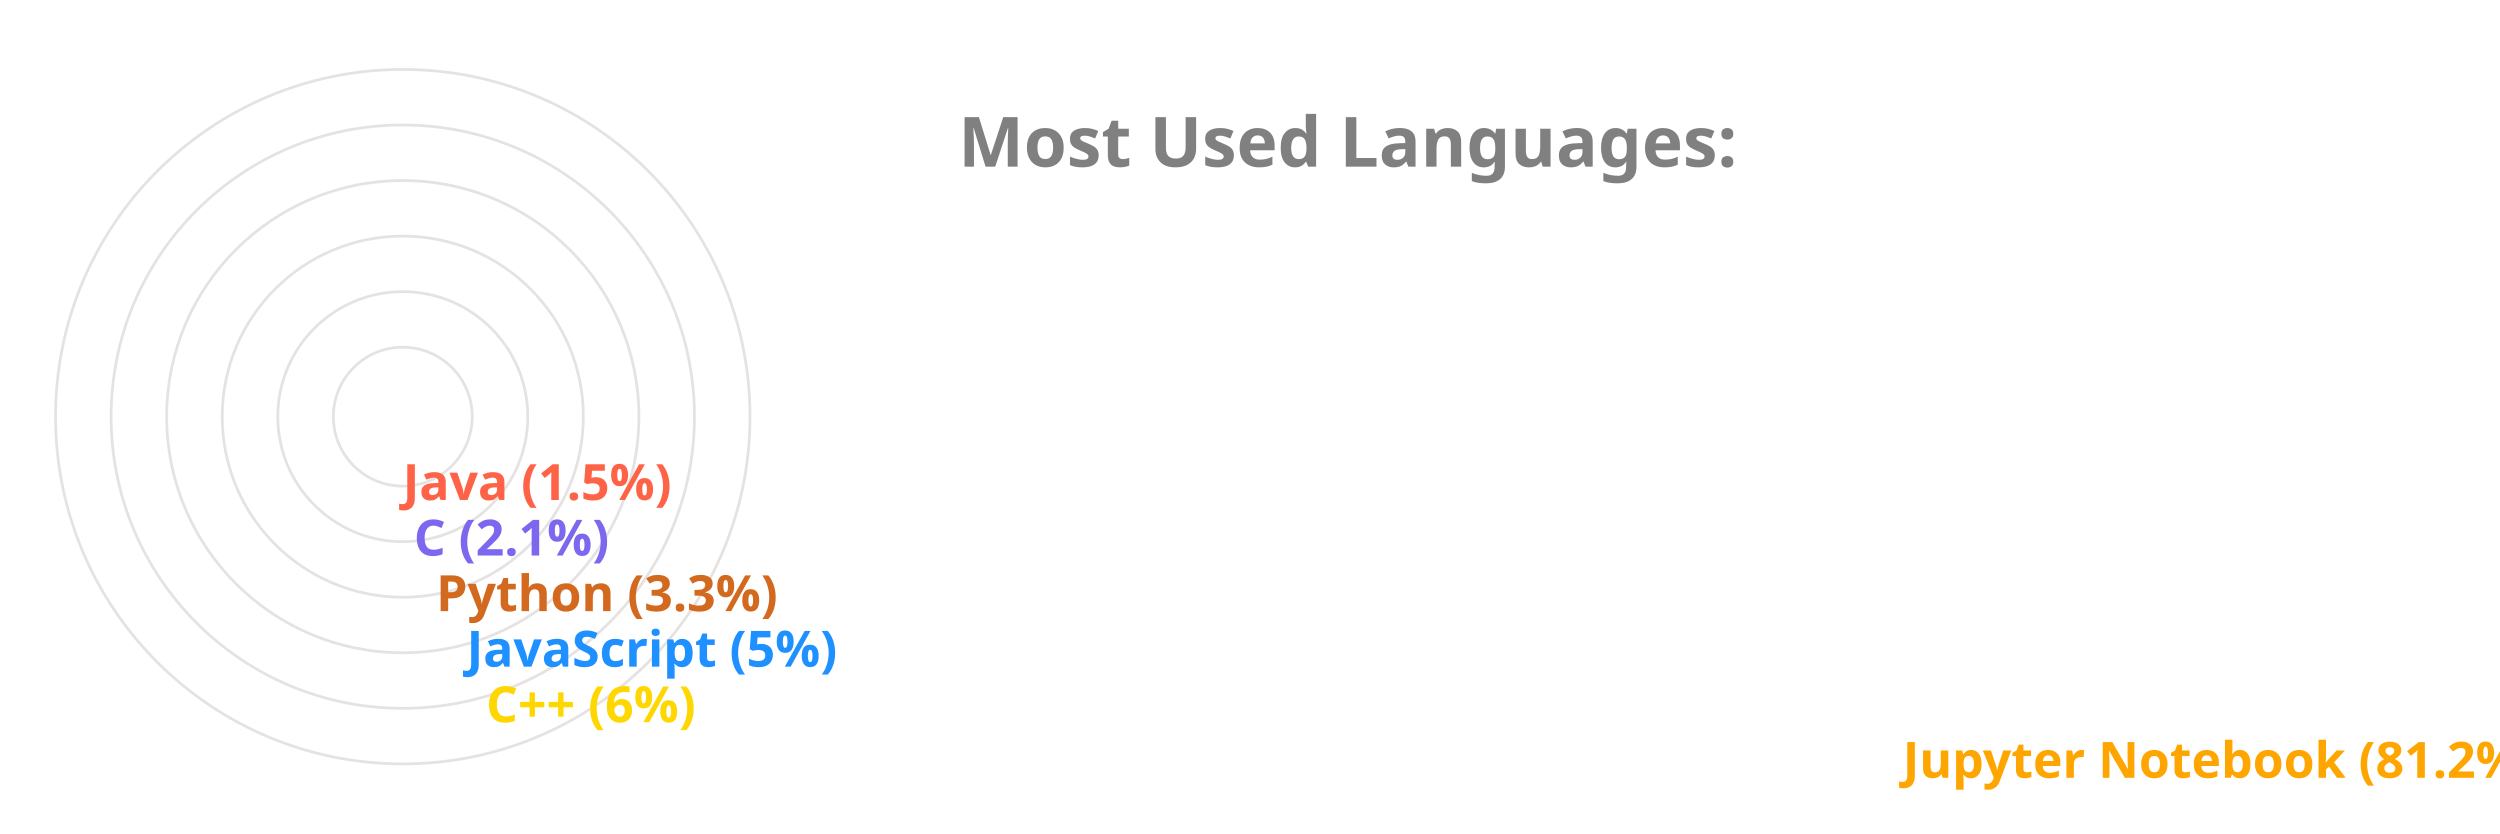
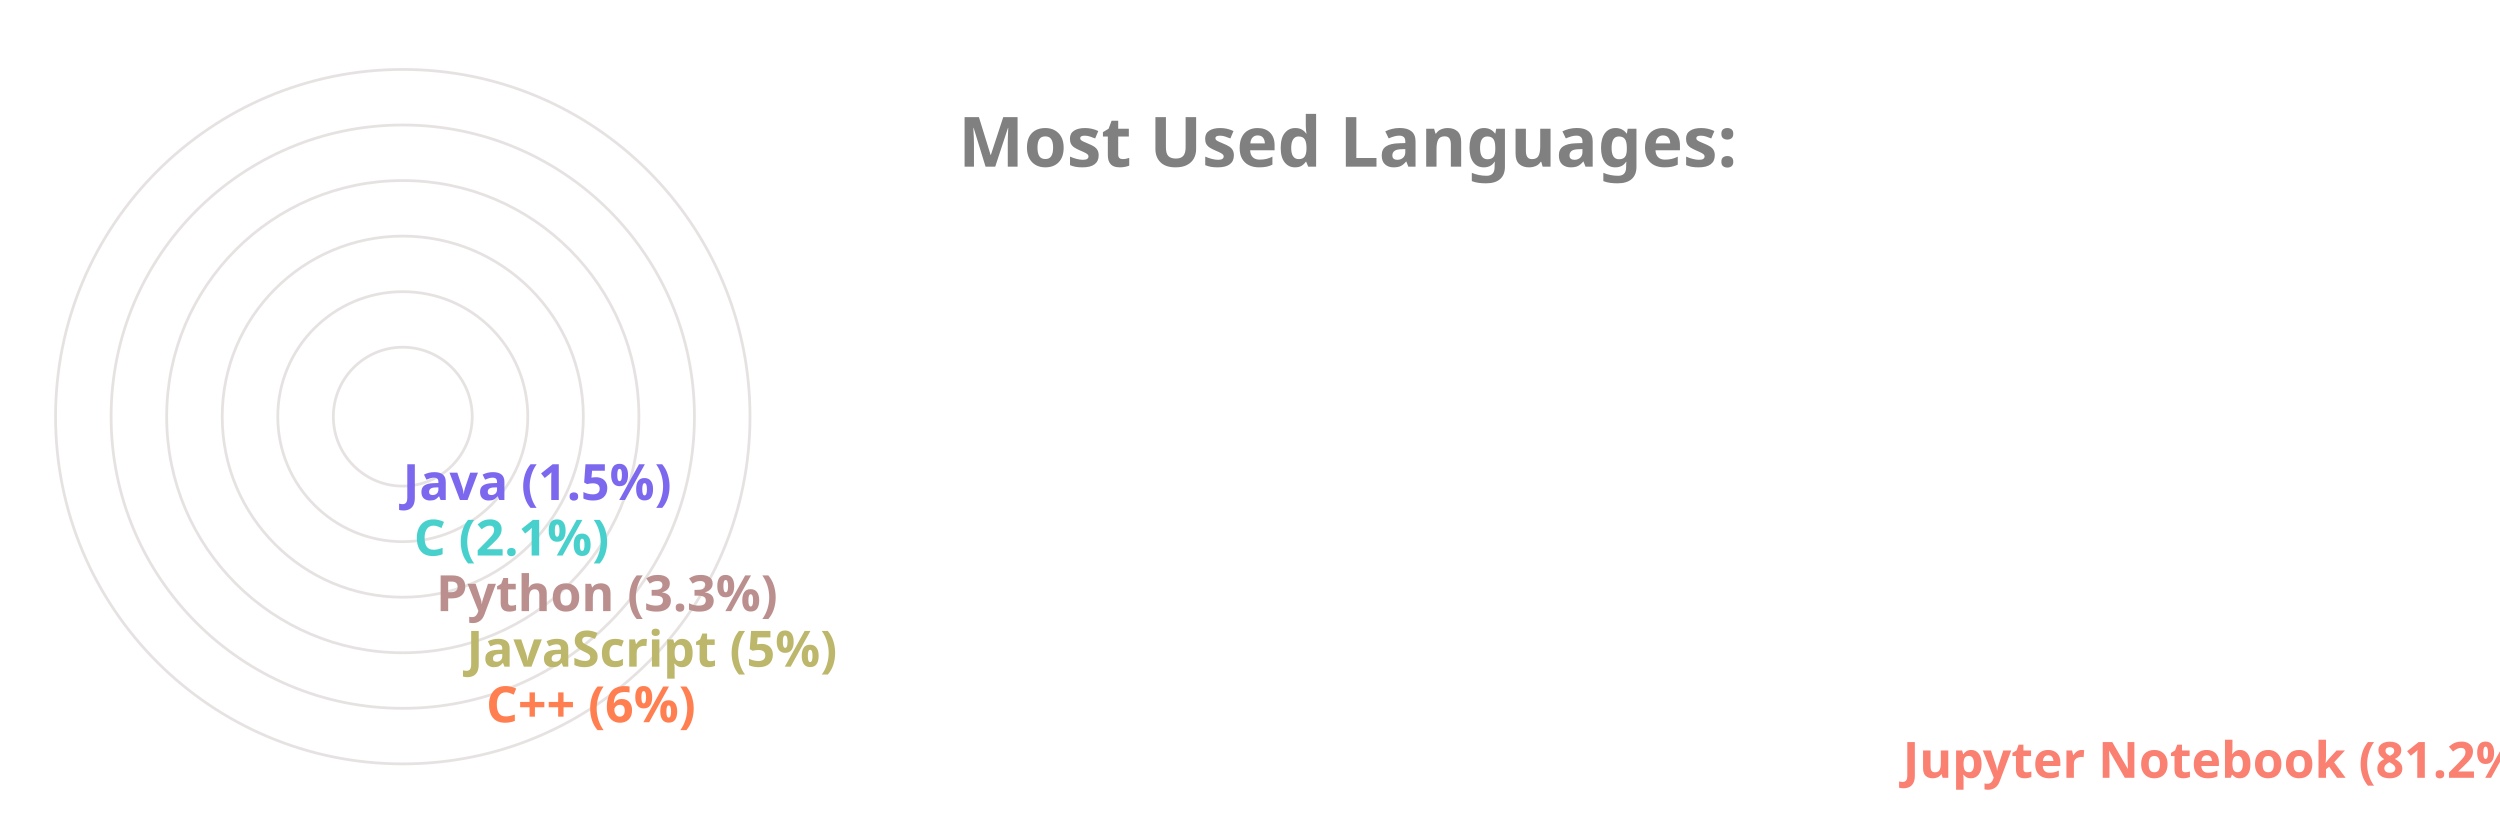
<svg xmlns="http://www.w3.org/2000/svg" viewBox="0 0 650 300" height="200px" width="600px">
  <style>
		.label {
			font: bold 25px sans-serif;
			color: #404040;
			-webkit-text-stroke: 1px white;
	  	}
		.name {
			font: bold 18px sans-serif;
			color: #404040;
	  	}

		.line {
			stroke-dasharray: 1000;
			stroke-dashoffset: 1000;
			animation: dash 3.5s ease-in-out forwards;	
			animation-iteration-count: infinite;
			animation-direction: alternate-reverse;
		}

		.path {
			stroke-dasharray: 1000;
			stroke-dashoffset: 1000;
			animation: dash 3.5s ease-in-out forwards;	
			animation-iteration-count: infinite;
			animation-direction: alternate-reverse;
		}
		  
		@keyframes dash {
			to {
				stroke-dashoffset: 0;
			}
		}

	</style>
  <g stroke="#E6E2E1" fill="none" stroke-width="1">
    <circle cx="20" cy="150" r="125" />
    <circle cx="20" cy="150" r="105" />
    <circle cx="20" cy="150" r="85" />
    <circle cx="20" cy="150" r="65" />
    <circle cx="20" cy="150" r="45" />
    <circle cx="20" cy="150" r="25" />
  </g>
  <g fill="none" stroke-width="20" class="line">
-     <line x2="550" y2="275" x1="20" y1="275" stroke="Orange" />
-     <line x2="40" y2="255" x1="20" y1="255" stroke="Gold" />
-     <line x2="33" y2="235" x1="20" y1="235" stroke="DodgerBlue" />
-     <line x2="22" y2="215" x1="20" y1="215" stroke="Chocolate" />
-     <line x2="14" y2="195" x1="20" y1="195" stroke="MediumSlateBlue" />
-     <line x2="10" y2="175" x1="20" y1="175" stroke="Tomato" />
+     <line x2="550" y2="275" x1="20" y1="275" stroke="Salmon" />
+     <line x2="40" y2="255" x1="20" y1="255" stroke="Coral" />
+     <line x2="33" y2="235" x1="20" y1="235" stroke="DarkKhaki" />
+     <line x2="22" y2="215" x1="20" y1="215" stroke="RosyBrown" />
+     <line x2="14" y2="195" x1="20" y1="195" stroke="MediumTurquoise" />
+     <line x2="10" y2="175" x1="20" y1="175" stroke="MediumSlateBlue" />
  </g>
  <g fill="none" stroke-width="20" stroke-linecap="round" class="path">
-     <path d="M 20 275 A 125 125 45 0 1 0 26" stroke="Orange" />
-     <path d="M 20 255 A 105 105 45 0 1 -84 139" stroke="Gold" />
-     <path d="M 20 235 A 85 85 45 0 1 -64 142" stroke="DodgerBlue" />
-     <path d="M 20 215 A 65 65 45 0 1 -44 146" stroke="Chocolate" />
-     <path d="M 20 195 A 45 45 45 0 1 -24 148" stroke="MediumSlateBlue" />
-     <path d="M 20 175 A 25 25 45 0 1 -4 149" stroke="Tomato" />
+     <path d="M 20 275 A 125 125 45 0 1 0 26" stroke="Salmon" />
+     <path d="M 20 255 A 105 105 45 0 1 -84 139" stroke="Coral" />
+     <path d="M 20 235 A 85 85 45 0 1 -64 142" stroke="DarkKhaki" />
+     <path d="M 20 215 A 65 65 45 0 1 -44 146" stroke="RosyBrown" />
+     <path d="M 20 195 A 45 45 45 0 1 -24 148" stroke="MediumTurquoise" />
+     <path d="M 20 175 A 25 25 45 0 1 -4 149" stroke="MediumSlateBlue" />
  </g>
  <g class="name">
-     <text x="560" y="280" fill="Orange">Jupyter Notebook (81.2%)</text>
-     <text x="50" y="260" fill="Gold">C++ (6%)</text>
-     <text x="43" y="240" fill="DodgerBlue">JavaScript (5%)</text>
-     <text x="32" y="220" fill="Chocolate">Python (3.3%)</text>
-     <text x="24" y="200" fill="MediumSlateBlue">C (2.1%)</text>
-     <text x="20" y="180" fill="Tomato">Java (1.5%)</text>
+     <text x="560" y="280" fill="Salmon">Jupyter Notebook (81.2%)</text>
+     <text x="50" y="260" fill="Coral">C++ (6%)</text>
+     <text x="43" y="240" fill="DarkKhaki">JavaScript (5%)</text>
+     <text x="32" y="220" fill="RosyBrown">Python (3.3%)</text>
+     <text x="24" y="200" fill="MediumTurquoise">C (2.1%)</text>
+     <text x="20" y="180" fill="MediumSlateBlue">Java (1.5%)</text>
  </g>
  <g class="label">
    <text x="220" y="60" fill="grey">Most Used Languages:</text>
  </g>
</svg>
